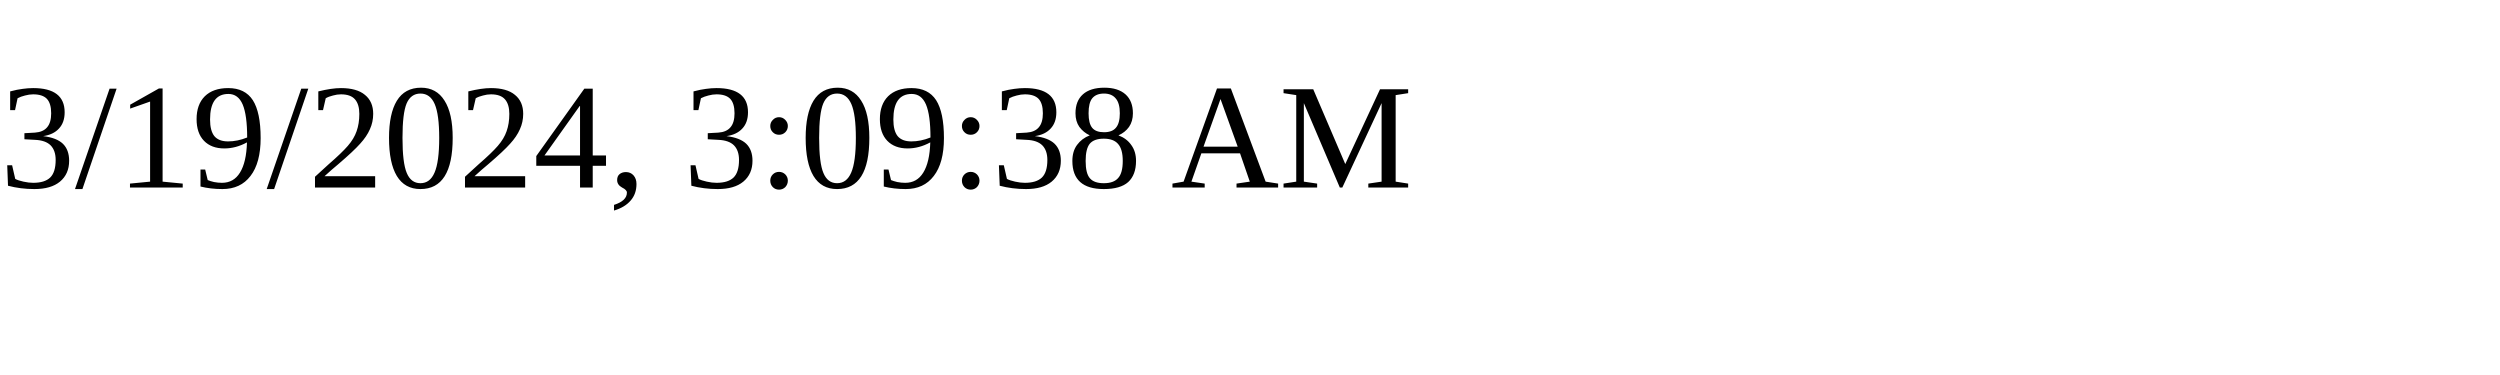
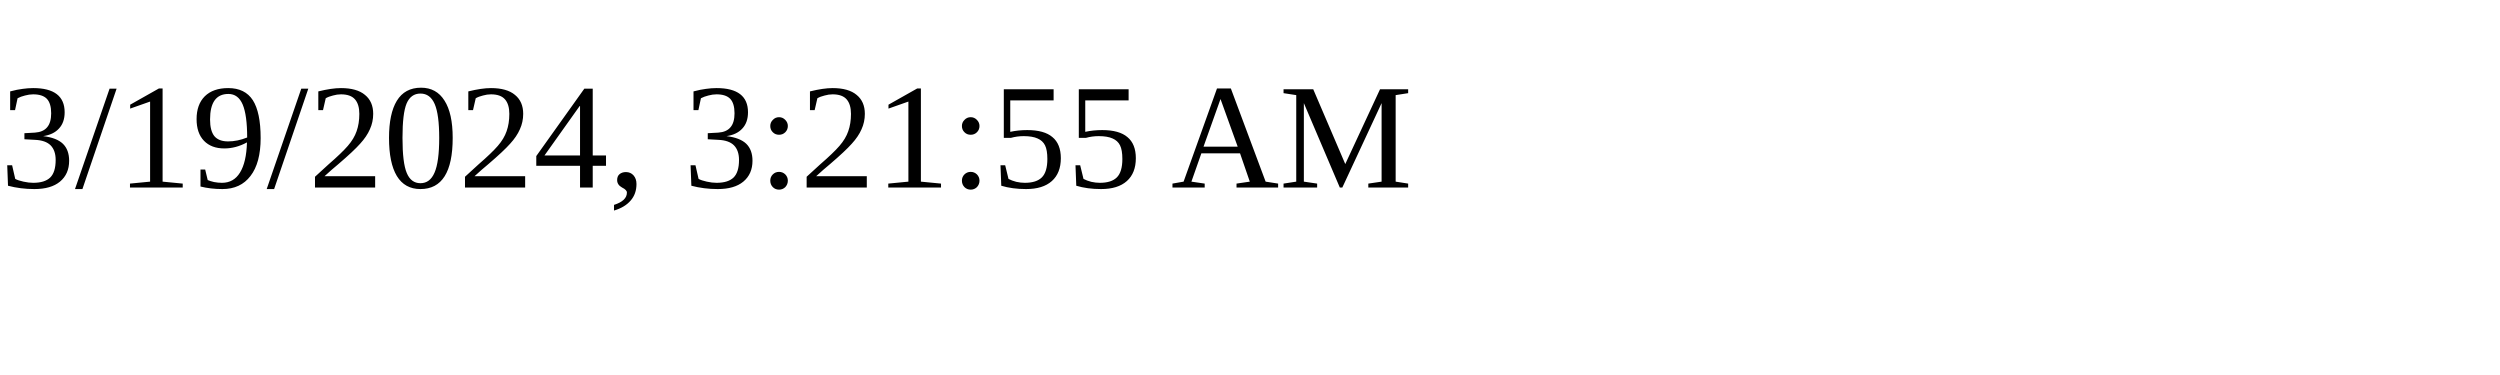
<svg xmlns="http://www.w3.org/2000/svg" height="30" width="200">
-   <text x="0" y="15">3/19/2024, 3:09:38 AM</text>
+   <text x="0" y="15">3/19/2024, 3:21:55 AM</text>
</svg>
